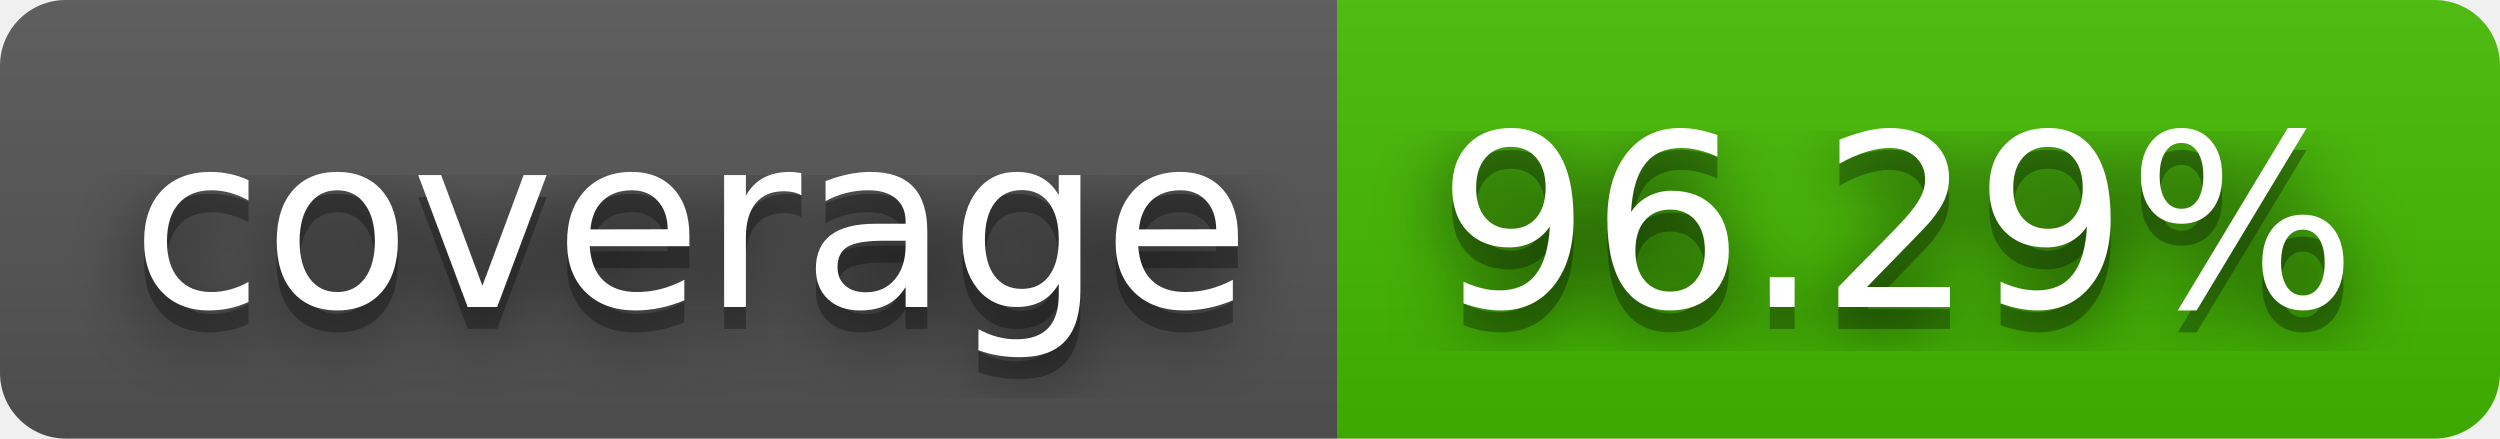
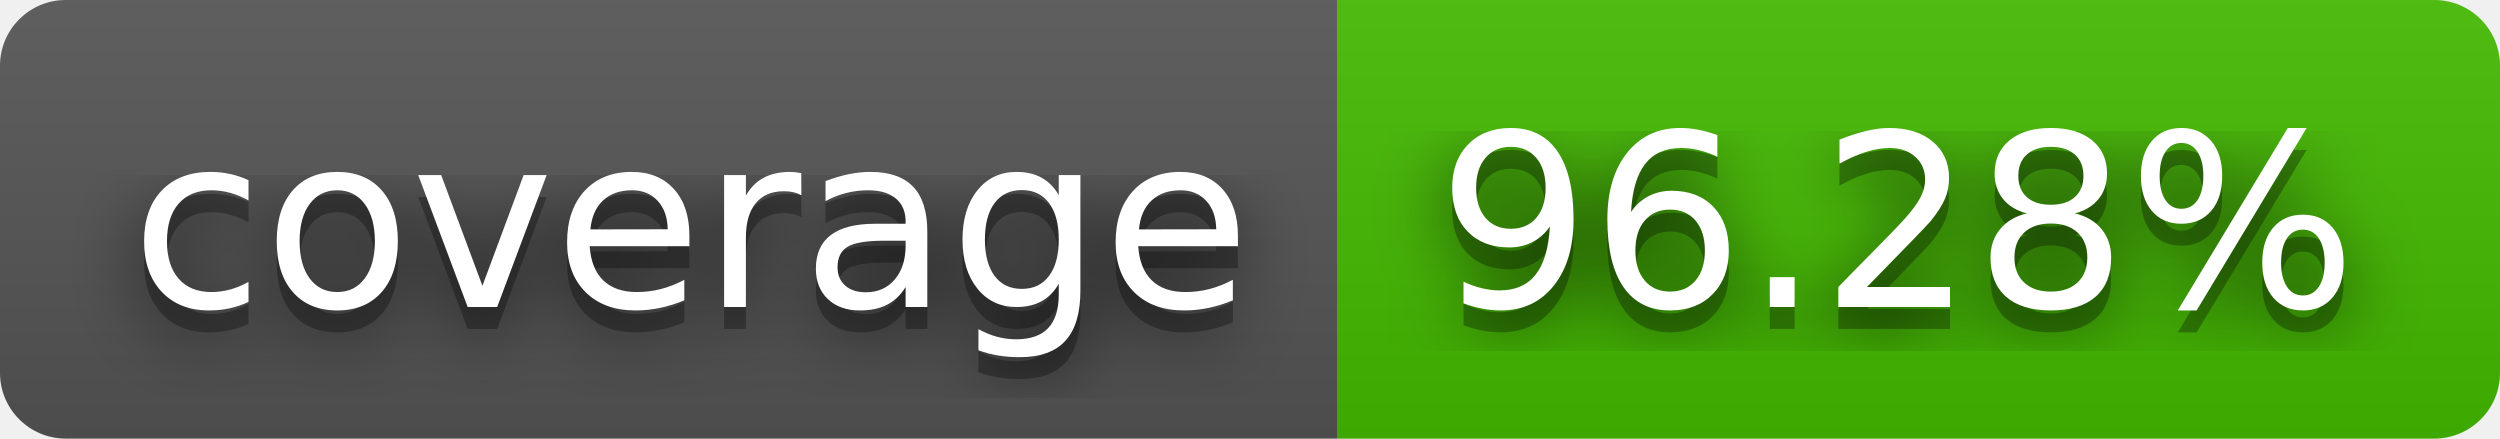
- <svg xmlns="http://www.w3.org/2000/svg" width="114" height="20" role="img" aria-label="coverage: 96.29%">
+ <svg xmlns="http://www.w3.org/2000/svg" width="114" height="20" role="img" aria-label="coverage: 96.28%">
  <filter id="blur">
    <feGaussianBlur stdDeviation="16" />
  </filter>
  <linearGradient id="s" x2="0" y2="100%">
    <stop offset="0" stop-color="#bbb" stop-opacity=".1" />
    <stop offset="1" stop-opacity=".1" />
  </linearGradient>
  <clipPath id="r">
    <rect width="114" height="20" rx="3" />
  </clipPath>
  <g clip-path="url(#r)">
    <rect width="61" height="20" fill="#555" />
    <rect x="61" width="53" height="20" fill="#4b0" />
    <rect width="114" height="20" fill="url(#s)" />
  </g>
  <g fill="#fff" text-anchor="middle" font-family="Verdana,Geneva,DejaVu Sans,sans-serif" text-rendering="geometricPrecision" font-size="110">
    <g transform="scale(.1)">
      <g aria-hidden="true" fill="#010101">
        <text x="315" y="150" fill-opacity=".8" filter="url(#blur)" textLength="510">coverage</text>
        <text x="315" y="150" fill-opacity=".3" textLength="510">coverage</text>
      </g>
      <text x="315" y="140" textLength="510">coverage</text>
    </g>
    <g transform="scale(.1)">
      <g aria-hidden="true" fill="#010101">
-         <text x="865" y="150" fill-opacity=".8" filter="url(#blur)" textLength="430">96.29%</text>
-         <text x="865" y="150" fill-opacity=".3" textLength="430">96.29%</text>
+         <text x="865" y="150" fill-opacity=".8" filter="url(#blur)" textLength="430">96.28%</text>
+         <text x="865" y="150" fill-opacity=".3" textLength="430">96.28%</text>
      </g>
-       <text x="865" y="140" textLength="430">96.29%</text>
+       <text x="865" y="140" textLength="430">96.28%</text>
    </g>
  </g>
</svg>
